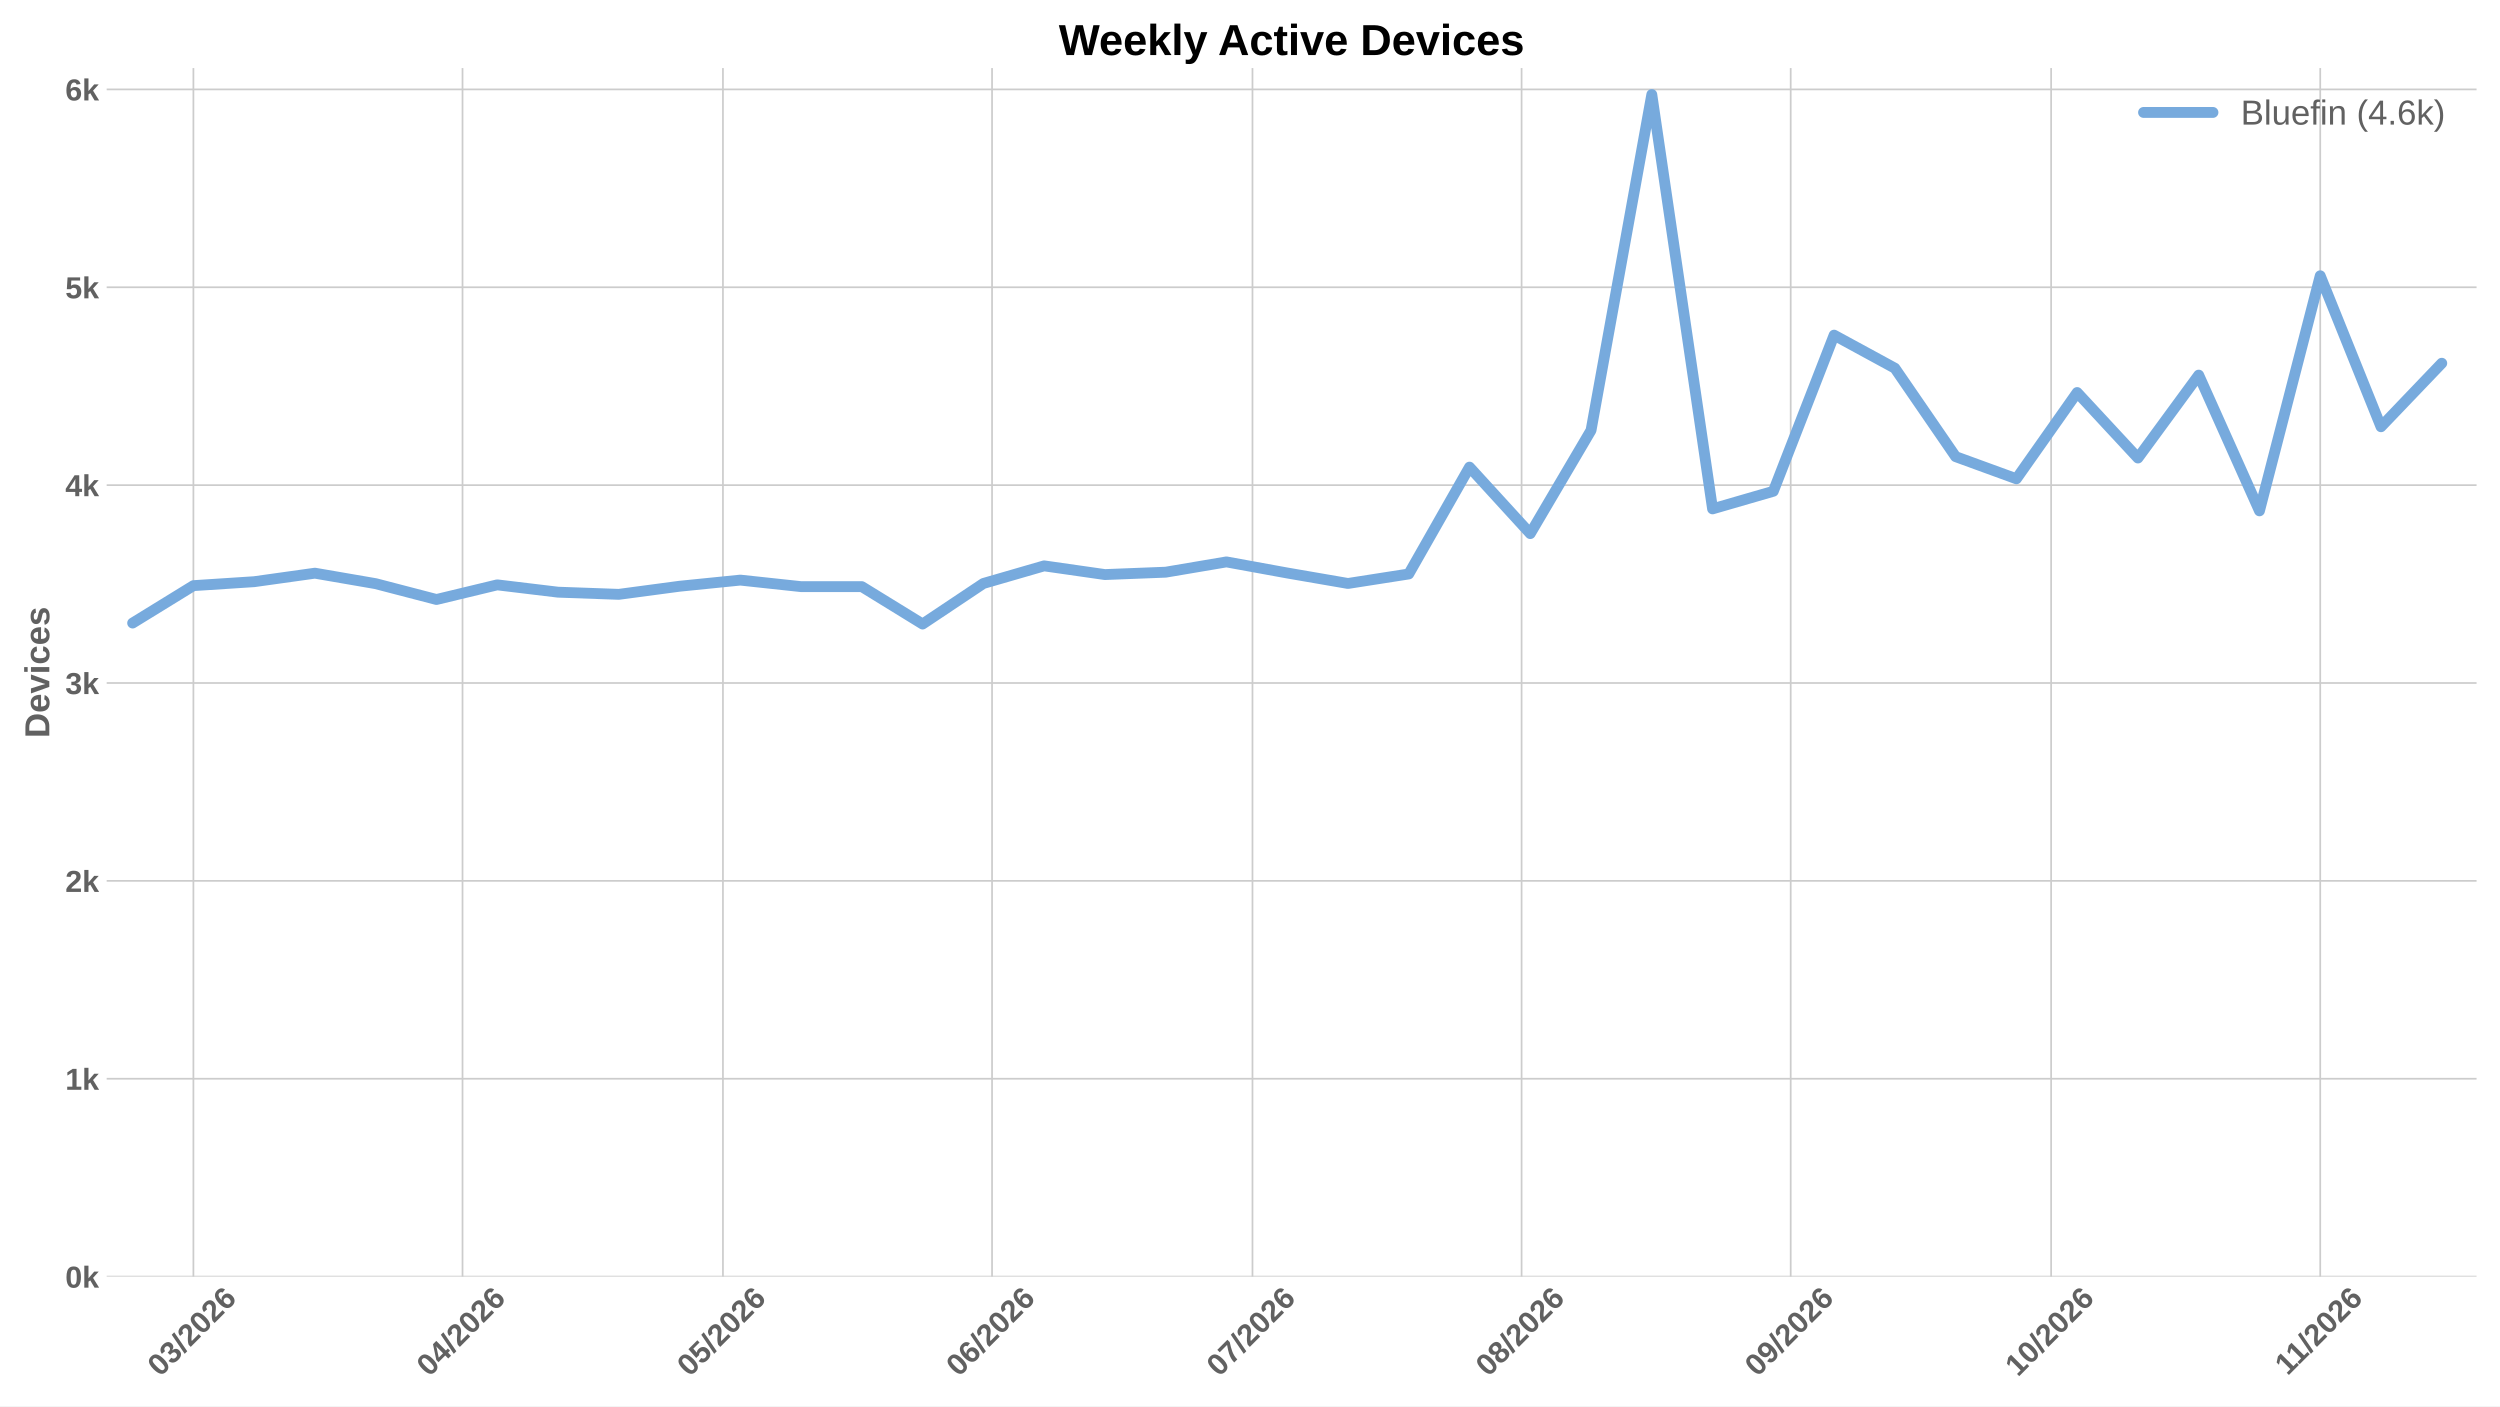
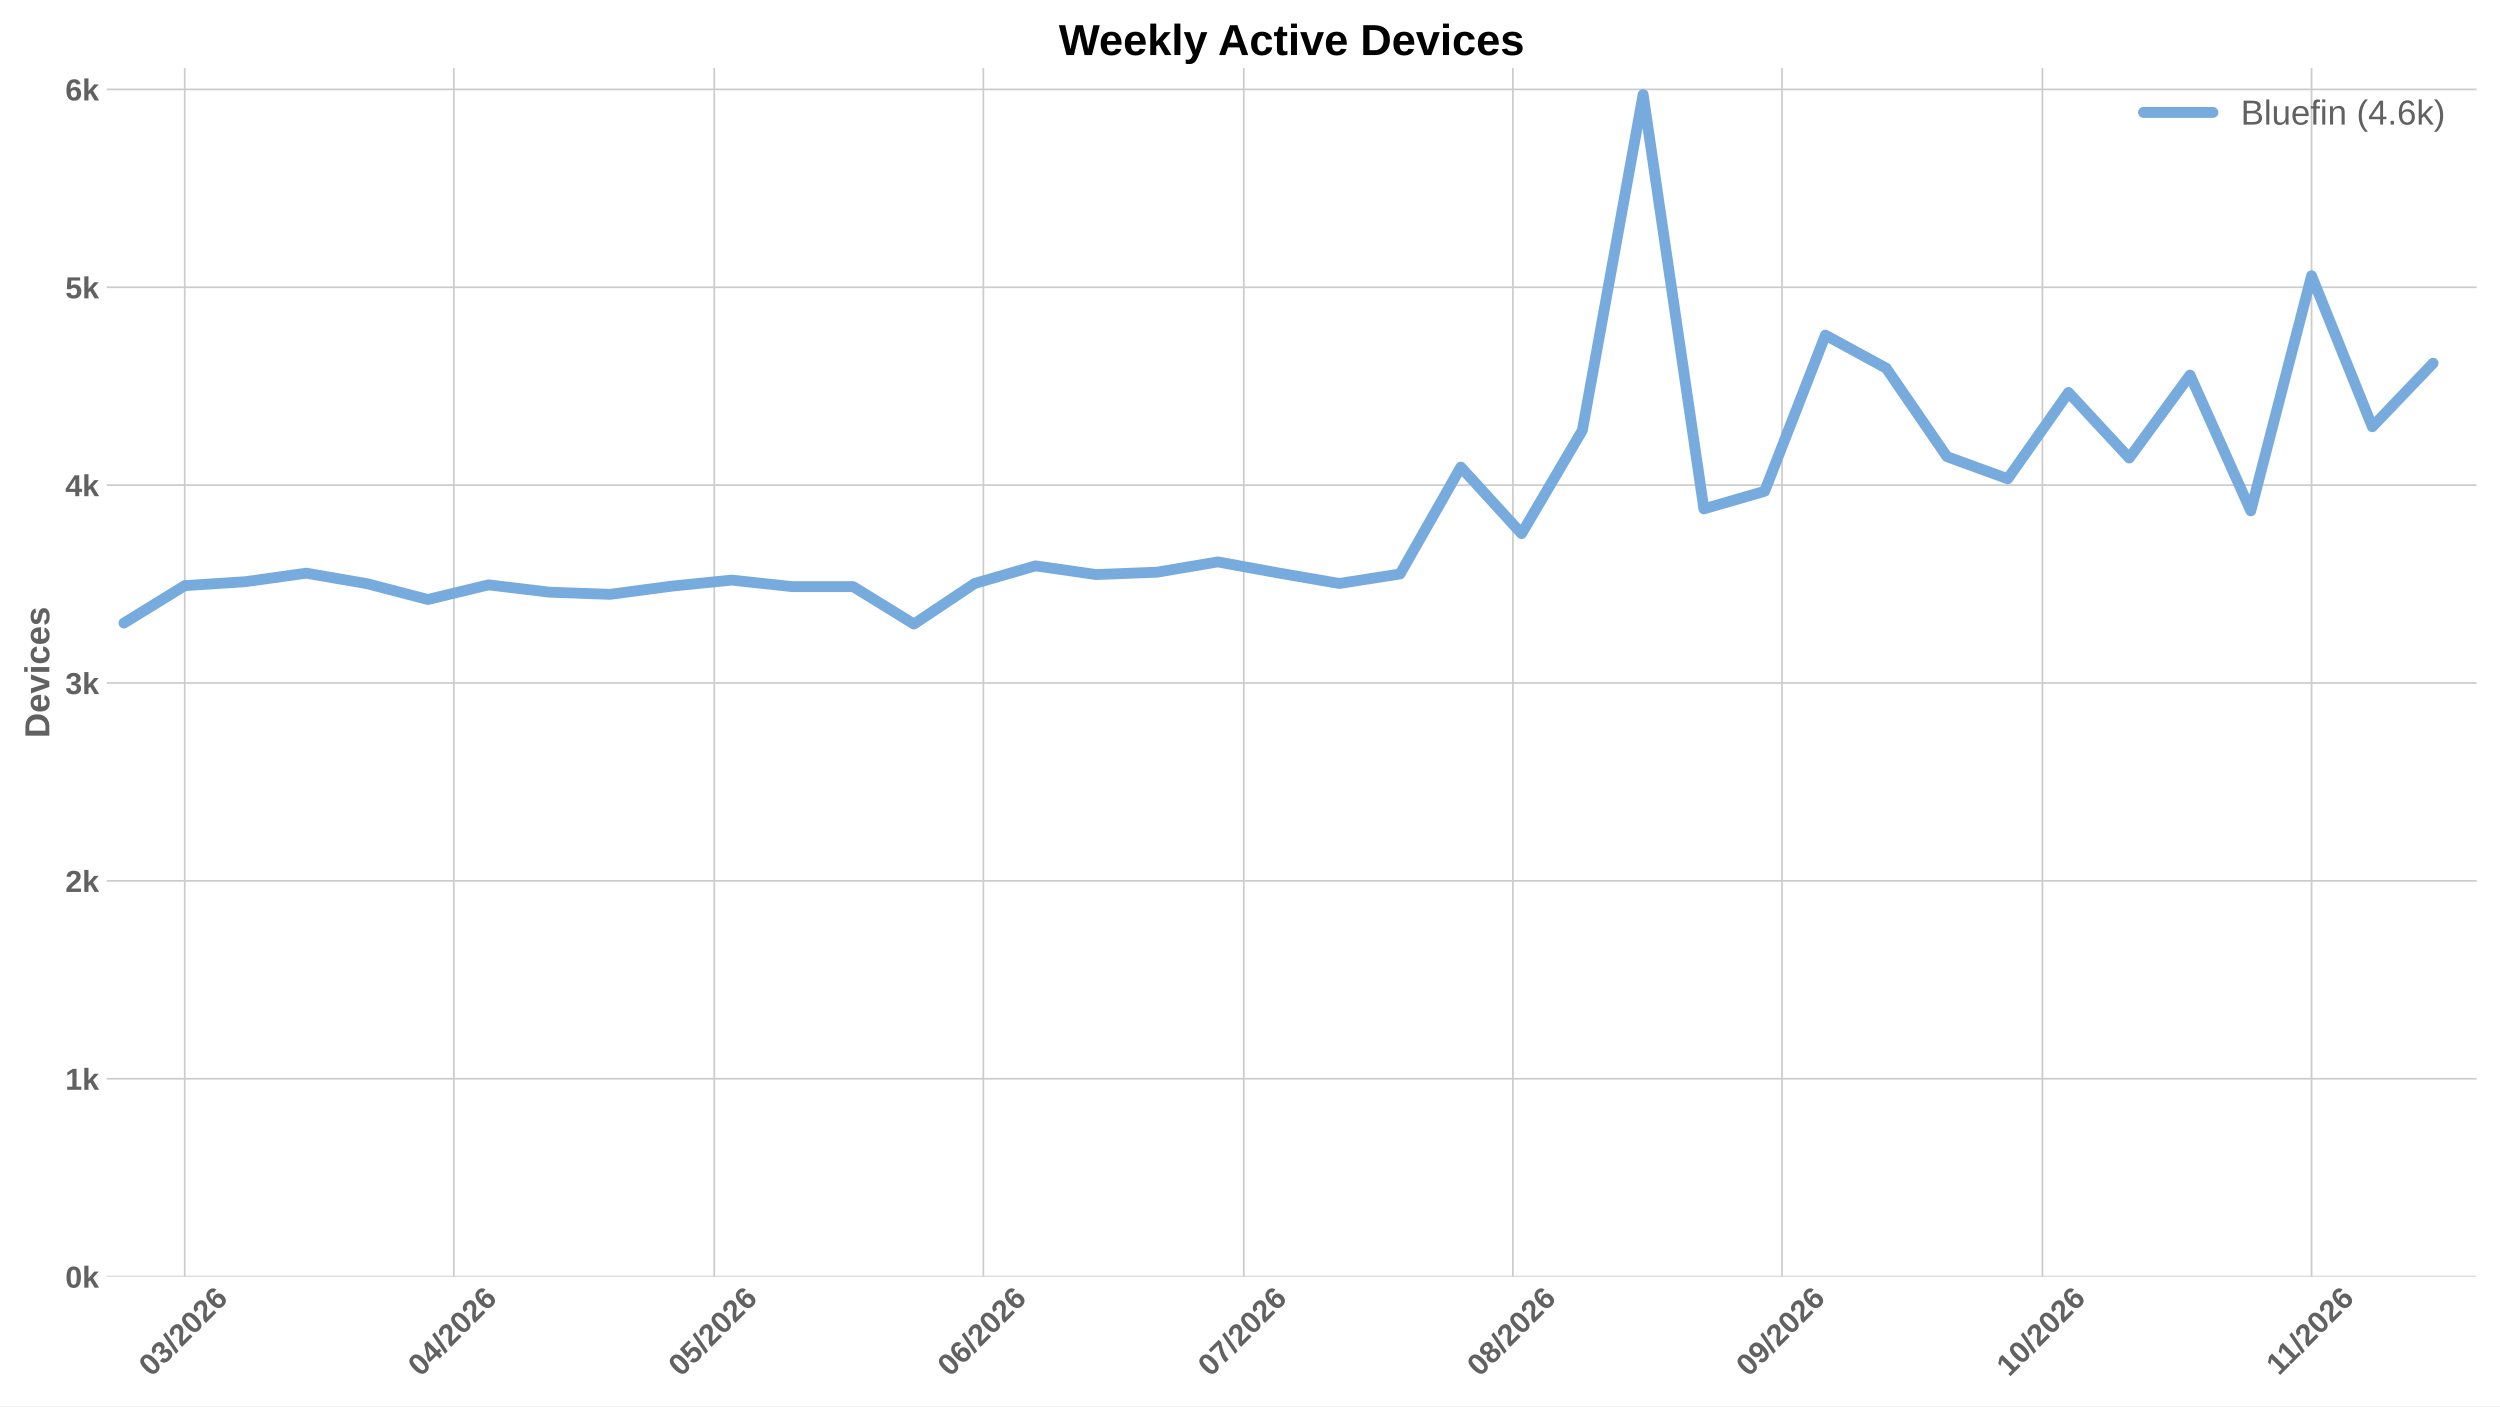
<svg xmlns="http://www.w3.org/2000/svg" xmlns:xlink="http://www.w3.org/1999/xlink" width="1152pt" height="648pt" viewBox="0 0 1152 648" version="1.1">
  <defs>
    <style type="text/css">*{stroke-linejoin: round; stroke-linecap: butt}</style>
  </defs>
  <g id="figure_1">
    <g id="patch_1">
      <path d="M 0 648  L 1152 648  L 1152 0  L 0 0  z " style="fill: #ffffff" />
    </g>
    <g id="axes_1">
      <g id="patch_2">
        <path d="M 49.156 588.262  L 1141.2 588.262  L 1141.2 31.361  L 49.156 31.361  z " style="fill: #ffffff" />
      </g>
      <g id="matplotlib.axis_1">
        <g id="xtick_1">
          <g id="line2d_1">
-             <path d="M 89.122 588.262  L 89.122 31.361  " clip-path="url(#pe2bc4072ad)" style="fill: none; stroke: #cccccc; stroke-width: 0.8; stroke-linecap: round" />
+             <path d="M 85.124 588.262  L 85.124 31.361  " clip-path="url(#pe06b972a0f)" style="fill: none; stroke: #cccccc; stroke-width: 0.8; stroke-linecap: round" />
          </g>
          <g id="line2d_2" />
          <g id="text_1">
-             <g style="fill: #616161" transform="translate(73.79399 634.7498) rotate(-45) scale(0.14 -0.14)">
+             <g style="fill: #616161" transform="translate(69.79542 634.7498) rotate(-45) scale(0.14 -0.14)">
              <defs>
                <path id="LiberationSans-Bold-13" d="M 3297 2203  Q 3297 1088 2914 512  Q 2531 -63 1766 -63  Q 253 -63 253 2203  Q 253 2994 418 3494  Q 584 3994 915 4231  Q 1247 4469 1791 4469  Q 2572 4469 2934 3903  Q 3297 3338 3297 2203  z M 2416 2203  Q 2416 2813 2356 3150  Q 2297 3488 2165 3634  Q 2034 3781 1784 3781  Q 1519 3781 1383 3632  Q 1247 3484 1189 3148  Q 1131 2813 1131 2203  Q 1131 1600 1192 1261  Q 1253 922 1386 775  Q 1519 628 1772 628  Q 2022 628 2158 783  Q 2294 938 2355 1278  Q 2416 1619 2416 2203  z " transform="scale(0.015625)" />
                <path id="LiberationSans-Bold-16" d="M 3328 1222  Q 3328 603 2922 265  Q 2516 -72 1766 -72  Q 1056 -72 637 254  Q 219 581 147 1197  L 1041 1275  Q 1125 641 1763 641  Q 2078 641 2253 797  Q 2428 953 2428 1275  Q 2428 1569 2215 1725  Q 2003 1881 1584 1881  L 1278 1881  L 1278 2591  L 1566 2591  Q 1944 2591 2134 2745  Q 2325 2900 2325 3188  Q 2325 3459 2173 3614  Q 2022 3769 1731 3769  Q 1459 3769 1292 3619  Q 1125 3469 1100 3194  L 222 3256  Q 291 3825 694 4147  Q 1097 4469 1747 4469  Q 2438 4469 2827 4158  Q 3216 3847 3216 3297  Q 3216 2884 2973 2618  Q 2731 2353 2275 2266  L 2275 2253  Q 2781 2194 3054 1920  Q 3328 1647 3328 1222  z " transform="scale(0.015625)" />
                <path id="LiberationSans-Bold-12" d="M 63 -128  L 972 4638  L 1716 4638  L 822 -128  L 63 -128  z " transform="scale(0.015625)" />
                <path id="LiberationSans-Bold-15" d="M 222 0  L 222 609  Q 394 988 711 1347  Q 1028 1706 1509 2097  Q 1972 2472 2158 2715  Q 2344 2959 2344 3194  Q 2344 3769 1766 3769  Q 1484 3769 1336 3617  Q 1188 3466 1144 3163  L 259 3213  Q 334 3825 717 4147  Q 1100 4469 1759 4469  Q 2472 4469 2853 4144  Q 3234 3819 3234 3231  Q 3234 2922 3112 2672  Q 2991 2422 2800 2211  Q 2609 2000 2376 1815  Q 2144 1631 1925 1456  Q 1706 1281 1526 1103  Q 1347 925 1259 722  L 3303 722  L 3303 0  L 222 0  z " transform="scale(0.015625)" />
                <path id="LiberationSans-Bold-19" d="M 3328 1441  Q 3328 738 2934 337  Q 2541 -63 1847 -63  Q 1069 -63 651 482  Q 234 1028 234 2100  Q 234 3278 657 3873  Q 1081 4469 1869 4469  Q 2428 4469 2751 4222  Q 3075 3975 3209 3456  L 2381 3341  Q 2263 3775 1850 3775  Q 1497 3775 1295 3422  Q 1094 3069 1094 2350  Q 1234 2584 1484 2709  Q 1734 2834 2050 2834  Q 2641 2834 2984 2459  Q 3328 2084 3328 1441  z M 2447 1416  Q 2447 1791 2273 1989  Q 2100 2188 1797 2188  Q 1506 2188 1331 2002  Q 1156 1816 1156 1509  Q 1156 1125 1339 873  Q 1522 622 1819 622  Q 2116 622 2281 833  Q 2447 1044 2447 1416  z " transform="scale(0.015625)" />
              </defs>
              <use xlink:href="#LiberationSans-Bold-13" />
              <use xlink:href="#LiberationSans-Bold-16" transform="translate(55.60938 0)" />
              <use xlink:href="#LiberationSans-Bold-12" transform="translate(111.2188 0)" />
              <use xlink:href="#LiberationSans-Bold-15" transform="translate(139 0)" />
              <use xlink:href="#LiberationSans-Bold-13" transform="translate(194.6094 0)" />
              <use xlink:href="#LiberationSans-Bold-15" transform="translate(250.2188 0)" />
              <use xlink:href="#LiberationSans-Bold-19" transform="translate(305.8281 0)" />
            </g>
          </g>
        </g>
        <g id="xtick_2">
          <g id="line2d_3">
-             <path d="M 213.127 588.262  L 213.127 31.361  " clip-path="url(#pe2bc4072ad)" style="fill: none; stroke: #cccccc; stroke-width: 0.8; stroke-linecap: round" />
+             <path d="M 209.129 588.262  L 209.129 31.361  " clip-path="url(#pe06b972a0f)" style="fill: none; stroke: #cccccc; stroke-width: 0.8; stroke-linecap: round" />
          </g>
          <g id="line2d_4" />
          <g id="text_2">
-             <g style="fill: #616161" transform="translate(197.799 634.7498) rotate(-45) scale(0.14 -0.14)">
+             <g style="fill: #616161" transform="translate(193.8005 634.7498) rotate(-45) scale(0.14 -0.14)">
              <defs>
                <path id="LiberationSans-Bold-17" d="M 2938 897  L 2938 0  L 2100 0  L 2100 897  L 97 897  L 97 1556  L 1956 4403  L 2938 4403  L 2938 1550  L 3525 1550  L 3525 897  L 2938 897  z M 2100 2991  Q 2100 3159 2111 3356  Q 2122 3553 2128 3609  Q 2047 3434 1834 3103  L 813 1550  L 2100 1550  L 2100 2991  z " transform="scale(0.015625)" />
              </defs>
              <use xlink:href="#LiberationSans-Bold-13" />
              <use xlink:href="#LiberationSans-Bold-17" transform="translate(55.60938 0)" />
              <use xlink:href="#LiberationSans-Bold-12" transform="translate(111.2188 0)" />
              <use xlink:href="#LiberationSans-Bold-15" transform="translate(139 0)" />
              <use xlink:href="#LiberationSans-Bold-13" transform="translate(194.6094 0)" />
              <use xlink:href="#LiberationSans-Bold-15" transform="translate(250.2188 0)" />
              <use xlink:href="#LiberationSans-Bold-19" transform="translate(305.8281 0)" />
            </g>
          </g>
        </g>
        <g id="xtick_3">
          <g id="line2d_5">
-             <path d="M 333.132 588.262  L 333.132 31.361  " clip-path="url(#pe2bc4072ad)" style="fill: none; stroke: #cccccc; stroke-width: 0.8; stroke-linecap: round" />
+             <path d="M 329.134 588.262  L 329.134 31.361  " clip-path="url(#pe06b972a0f)" style="fill: none; stroke: #cccccc; stroke-width: 0.8; stroke-linecap: round" />
          </g>
          <g id="line2d_6" />
          <g id="text_3">
-             <g style="fill: #616161" transform="translate(317.8039 634.7498) rotate(-45) scale(0.14 -0.14)">
+             <g style="fill: #616161" transform="translate(313.8053 634.7498) rotate(-45) scale(0.14 -0.14)">
              <defs>
                <path id="LiberationSans-Bold-18" d="M 3381 1466  Q 3381 766 2945 351  Q 2509 -63 1750 -63  Q 1088 -63 689 235  Q 291 534 197 1100  L 1075 1172  Q 1144 891 1319 762  Q 1494 634 1759 634  Q 2088 634 2283 843  Q 2478 1053 2478 1447  Q 2478 1794 2293 2001  Q 2109 2209 1778 2209  Q 1413 2209 1181 1925  L 325 1925  L 478 4403  L 3125 4403  L 3125 3750  L 1275 3750  L 1203 2638  Q 1522 2919 2000 2919  Q 2628 2919 3004 2528  Q 3381 2138 3381 1466  z " transform="scale(0.015625)" />
              </defs>
              <use xlink:href="#LiberationSans-Bold-13" />
              <use xlink:href="#LiberationSans-Bold-18" transform="translate(55.60938 0)" />
              <use xlink:href="#LiberationSans-Bold-12" transform="translate(111.2188 0)" />
              <use xlink:href="#LiberationSans-Bold-15" transform="translate(139 0)" />
              <use xlink:href="#LiberationSans-Bold-13" transform="translate(194.6094 0)" />
              <use xlink:href="#LiberationSans-Bold-15" transform="translate(250.2188 0)" />
              <use xlink:href="#LiberationSans-Bold-19" transform="translate(305.8281 0)" />
            </g>
          </g>
        </g>
        <g id="xtick_4">
          <g id="line2d_7">
-             <path d="M 457.137 588.262  L 457.137 31.361  " clip-path="url(#pe2bc4072ad)" style="fill: none; stroke: #cccccc; stroke-width: 0.8; stroke-linecap: round" />
+             <path d="M 453.139 588.262  L 453.139 31.361  " clip-path="url(#pe06b972a0f)" style="fill: none; stroke: #cccccc; stroke-width: 0.8; stroke-linecap: round" />
          </g>
          <g id="line2d_8" />
          <g id="text_4">
-             <g style="fill: #616161" transform="translate(441.8089 634.7498) rotate(-45) scale(0.14 -0.14)">
+             <g style="fill: #616161" transform="translate(437.8104 634.7498) rotate(-45) scale(0.14 -0.14)">
              <use xlink:href="#LiberationSans-Bold-13" />
              <use xlink:href="#LiberationSans-Bold-19" transform="translate(55.60938 0)" />
              <use xlink:href="#LiberationSans-Bold-12" transform="translate(111.2188 0)" />
              <use xlink:href="#LiberationSans-Bold-15" transform="translate(139 0)" />
              <use xlink:href="#LiberationSans-Bold-13" transform="translate(194.6094 0)" />
              <use xlink:href="#LiberationSans-Bold-15" transform="translate(250.2188 0)" />
              <use xlink:href="#LiberationSans-Bold-19" transform="translate(305.8281 0)" />
            </g>
          </g>
        </g>
        <g id="xtick_5">
          <g id="line2d_9">
-             <path d="M 577.142 588.262  L 577.142 31.361  " clip-path="url(#pe2bc4072ad)" style="fill: none; stroke: #cccccc; stroke-width: 0.8; stroke-linecap: round" />
+             <path d="M 573.144 588.262  L 573.144 31.361  " clip-path="url(#pe06b972a0f)" style="fill: none; stroke: #cccccc; stroke-width: 0.8; stroke-linecap: round" />
          </g>
          <g id="line2d_10" />
          <g id="text_5">
-             <g style="fill: #616161" transform="translate(561.8138 634.7498) rotate(-45) scale(0.14 -0.14)">
+             <g style="fill: #616161" transform="translate(557.8153 634.7498) rotate(-45) scale(0.14 -0.14)">
              <defs>
                <path id="LiberationSans-Bold-1a" d="M 3278 3706  Q 2981 3238 2717 2797  Q 2453 2356 2256 1911  Q 2059 1466 1945 995  Q 1831 525 1831 0  L 916 0  Q 916 550 1059 1064  Q 1203 1578 1475 2111  Q 1747 2644 2463 3681  L 275 3681  L 275 4403  L 3278 4403  L 3278 3706  z " transform="scale(0.015625)" />
              </defs>
              <use xlink:href="#LiberationSans-Bold-13" />
              <use xlink:href="#LiberationSans-Bold-1a" transform="translate(55.60938 0)" />
              <use xlink:href="#LiberationSans-Bold-12" transform="translate(111.2188 0)" />
              <use xlink:href="#LiberationSans-Bold-15" transform="translate(139 0)" />
              <use xlink:href="#LiberationSans-Bold-13" transform="translate(194.6094 0)" />
              <use xlink:href="#LiberationSans-Bold-15" transform="translate(250.2188 0)" />
              <use xlink:href="#LiberationSans-Bold-19" transform="translate(305.8281 0)" />
            </g>
          </g>
        </g>
        <g id="xtick_6">
          <g id="line2d_11">
-             <path d="M 701.147 588.262  L 701.147 31.361  " clip-path="url(#pe2bc4072ad)" style="fill: none; stroke: #cccccc; stroke-width: 0.8; stroke-linecap: round" />
+             <path d="M 697.149 588.262  L 697.149 31.361  " clip-path="url(#pe06b972a0f)" style="fill: none; stroke: #cccccc; stroke-width: 0.8; stroke-linecap: round" />
          </g>
          <g id="line2d_12" />
          <g id="text_6">
-             <g style="fill: #616161" transform="translate(685.8189 634.7498) rotate(-45) scale(0.14 -0.14)">
+             <g style="fill: #616161" transform="translate(681.8203 634.7498) rotate(-45) scale(0.14 -0.14)">
              <defs>
                <path id="LiberationSans-Bold-1b" d="M 3363 1241  Q 3363 622 2953 279  Q 2544 -63 1784 -63  Q 1031 -63 617 278  Q 203 619 203 1234  Q 203 1656 447 1945  Q 691 2234 1100 2303  L 1100 2316  Q 744 2394 525 2669  Q 306 2944 306 3303  Q 306 3844 689 4156  Q 1072 4469 1772 4469  Q 2488 4469 2870 4164  Q 3253 3859 3253 3297  Q 3253 2938 3036 2666  Q 2819 2394 2453 2322  L 2453 2309  Q 2878 2241 3120 1961  Q 3363 1681 3363 1241  z M 2350 3250  Q 2350 3563 2206 3708  Q 2063 3853 1772 3853  Q 1203 3853 1203 3250  Q 1203 2619 1778 2619  Q 2066 2619 2208 2766  Q 2350 2913 2350 3250  z M 2453 1313  Q 2453 2003 1766 2003  Q 1447 2003 1276 1822  Q 1106 1641 1106 1300  Q 1106 913 1275 734  Q 1444 556 1791 556  Q 2131 556 2292 734  Q 2453 913 2453 1313  z " transform="scale(0.015625)" />
              </defs>
              <use xlink:href="#LiberationSans-Bold-13" />
              <use xlink:href="#LiberationSans-Bold-1b" transform="translate(55.60938 0)" />
              <use xlink:href="#LiberationSans-Bold-12" transform="translate(111.2188 0)" />
              <use xlink:href="#LiberationSans-Bold-15" transform="translate(139 0)" />
              <use xlink:href="#LiberationSans-Bold-13" transform="translate(194.6094 0)" />
              <use xlink:href="#LiberationSans-Bold-15" transform="translate(250.2188 0)" />
              <use xlink:href="#LiberationSans-Bold-19" transform="translate(305.8281 0)" />
            </g>
          </g>
        </g>
        <g id="xtick_7">
          <g id="line2d_13">
-             <path d="M 825.152 588.262  L 825.152 31.361  " clip-path="url(#pe2bc4072ad)" style="fill: none; stroke: #cccccc; stroke-width: 0.8; stroke-linecap: round" />
+             <path d="M 821.154 588.262  L 821.154 31.361  " clip-path="url(#pe06b972a0f)" style="fill: none; stroke: #cccccc; stroke-width: 0.8; stroke-linecap: round" />
          </g>
          <g id="line2d_14" />
          <g id="text_7">
-             <g style="fill: #616161" transform="translate(809.8239 634.7498) rotate(-45) scale(0.14 -0.14)">
+             <g style="fill: #616161" transform="translate(805.8253 634.7498) rotate(-45) scale(0.14 -0.14)">
              <defs>
                <path id="LiberationSans-Bold-1c" d="M 3322 2272  Q 3322 1100 2894 518  Q 2466 -63 1678 -63  Q 1097 -63 767 185  Q 438 434 300 972  L 1125 1088  Q 1247 628 1688 628  Q 2056 628 2254 981  Q 2453 1334 2459 2028  Q 2341 1794 2070 1661  Q 1800 1528 1488 1528  Q 906 1528 564 1923  Q 222 2319 222 2994  Q 222 3688 623 4078  Q 1025 4469 1759 4469  Q 2550 4469 2936 3920  Q 3322 3372 3322 2272  z M 2394 2888  Q 2394 3297 2214 3539  Q 2034 3781 1738 3781  Q 1447 3781 1280 3570  Q 1113 3359 1113 2988  Q 1113 2622 1278 2401  Q 1444 2181 1741 2181  Q 2022 2181 2208 2373  Q 2394 2566 2394 2888  z " transform="scale(0.015625)" />
              </defs>
              <use xlink:href="#LiberationSans-Bold-13" />
              <use xlink:href="#LiberationSans-Bold-1c" transform="translate(55.60938 0)" />
              <use xlink:href="#LiberationSans-Bold-12" transform="translate(111.2188 0)" />
              <use xlink:href="#LiberationSans-Bold-15" transform="translate(139 0)" />
              <use xlink:href="#LiberationSans-Bold-13" transform="translate(194.6094 0)" />
              <use xlink:href="#LiberationSans-Bold-15" transform="translate(250.2188 0)" />
              <use xlink:href="#LiberationSans-Bold-19" transform="translate(305.8281 0)" />
            </g>
          </g>
        </g>
        <g id="xtick_8">
          <g id="line2d_15">
-             <path d="M 945.157 588.262  L 945.157 31.361  " clip-path="url(#pe2bc4072ad)" style="fill: none; stroke: #cccccc; stroke-width: 0.8; stroke-linecap: round" />
+             <path d="M 941.159 588.262  L 941.159 31.361  " clip-path="url(#pe06b972a0f)" style="fill: none; stroke: #cccccc; stroke-width: 0.8; stroke-linecap: round" />
          </g>
          <g id="line2d_16" />
          <g id="text_8">
-             <g style="fill: #616161" transform="translate(929.8288 634.7498) rotate(-45) scale(0.14 -0.14)">
+             <g style="fill: #616161" transform="translate(925.8302 634.7498) rotate(-45) scale(0.14 -0.14)">
              <defs>
                <path id="LiberationSans-Bold-14" d="M 403 0  L 403 653  L 1494 653  L 1494 3656  L 438 2997  L 438 3688  L 1541 4403  L 2372 4403  L 2372 653  L 3381 653  L 3381 0  L 403 0  z " transform="scale(0.015625)" />
              </defs>
              <use xlink:href="#LiberationSans-Bold-14" />
              <use xlink:href="#LiberationSans-Bold-13" transform="translate(55.60938 0)" />
              <use xlink:href="#LiberationSans-Bold-12" transform="translate(111.2188 0)" />
              <use xlink:href="#LiberationSans-Bold-15" transform="translate(139 0)" />
              <use xlink:href="#LiberationSans-Bold-13" transform="translate(194.6094 0)" />
              <use xlink:href="#LiberationSans-Bold-15" transform="translate(250.2188 0)" />
              <use xlink:href="#LiberationSans-Bold-19" transform="translate(305.8281 0)" />
            </g>
          </g>
        </g>
        <g id="xtick_9">
          <g id="line2d_17">
-             <path d="M 1069.162 588.262  L 1069.162 31.361  " clip-path="url(#pe2bc4072ad)" style="fill: none; stroke: #cccccc; stroke-width: 0.8; stroke-linecap: round" />
+             <path d="M 1065.164 588.262  L 1065.164 31.361  " clip-path="url(#pe06b972a0f)" style="fill: none; stroke: #cccccc; stroke-width: 0.8; stroke-linecap: round" />
          </g>
          <g id="line2d_18" />
          <g id="text_9">
-             <g style="fill: #616161" transform="translate(1054.107 634.2038) rotate(-45) scale(0.14 -0.14)">
+             <g style="fill: #616161" transform="translate(1050.108 634.2038) rotate(-45) scale(0.14 -0.14)">
              <use xlink:href="#LiberationSans-Bold-14" />
              <use xlink:href="#LiberationSans-Bold-14" transform="translate(50.09375 0)" />
              <use xlink:href="#LiberationSans-Bold-12" transform="translate(105.7031 0)" />
              <use xlink:href="#LiberationSans-Bold-15" transform="translate(133.4844 0)" />
              <use xlink:href="#LiberationSans-Bold-13" transform="translate(189.0938 0)" />
              <use xlink:href="#LiberationSans-Bold-15" transform="translate(244.7031 0)" />
              <use xlink:href="#LiberationSans-Bold-19" transform="translate(300.3125 0)" />
            </g>
          </g>
        </g>
      </g>
      <g id="matplotlib.axis_2">
        <g id="ytick_1">
          <g id="line2d_19">
-             <path d="M 49.156 588.262  L 1141.2 588.262  " clip-path="url(#pe2bc4072ad)" style="fill: none; stroke: #cccccc; stroke-width: 0.8; stroke-linecap: round" />
+             <path d="M 49.156 588.262  L 1141.2 588.262  " clip-path="url(#pe06b972a0f)" style="fill: none; stroke: #cccccc; stroke-width: 0.8; stroke-linecap: round" />
          </g>
          <g id="line2d_20" />
          <g id="text_10">
            <g style="fill: #616161" transform="translate(30.085 593.3584) scale(0.14 -0.14)">
              <defs>
                <path id="LiberationSans-Bold-4e" d="M 2606 0  L 1703 1531  L 1325 1269  L 1325 0  L 447 0  L 447 4638  L 1325 4638  L 1325 1981  L 2531 3381  L 3475 3381  L 2288 2063  L 3566 0  L 2606 0  z " transform="scale(0.015625)" />
              </defs>
              <use xlink:href="#LiberationSans-Bold-13" />
              <use xlink:href="#LiberationSans-Bold-4e" transform="translate(55.60938 0)" />
            </g>
          </g>
        </g>
        <g id="ytick_2">
          <g id="line2d_21">
-             <path d="M 49.156 497.083  L 1141.2 497.083  " clip-path="url(#pe2bc4072ad)" style="fill: none; stroke: #cccccc; stroke-width: 0.8; stroke-linecap: round" />
+             <path d="M 49.156 497.083  L 1141.2 497.083  " clip-path="url(#pe06b972a0f)" style="fill: none; stroke: #cccccc; stroke-width: 0.8; stroke-linecap: round" />
          </g>
          <g id="line2d_22" />
          <g id="text_11">
            <g style="fill: #616161" transform="translate(30.085 502.1797) scale(0.14 -0.14)">
              <use xlink:href="#LiberationSans-Bold-14" />
              <use xlink:href="#LiberationSans-Bold-4e" transform="translate(55.60938 0)" />
            </g>
          </g>
        </g>
        <g id="ytick_3">
          <g id="line2d_23">
-             <path d="M 49.156 405.905  L 1141.2 405.905  " clip-path="url(#pe2bc4072ad)" style="fill: none; stroke: #cccccc; stroke-width: 0.8; stroke-linecap: round" />
+             <path d="M 49.156 405.905  L 1141.2 405.905  " clip-path="url(#pe06b972a0f)" style="fill: none; stroke: #cccccc; stroke-width: 0.8; stroke-linecap: round" />
          </g>
          <g id="line2d_24" />
          <g id="text_12">
            <g style="fill: #616161" transform="translate(30.085 411.0009) scale(0.14 -0.14)">
              <use xlink:href="#LiberationSans-Bold-15" />
              <use xlink:href="#LiberationSans-Bold-4e" transform="translate(55.60938 0)" />
            </g>
          </g>
        </g>
        <g id="ytick_4">
          <g id="line2d_25">
-             <path d="M 49.156 314.726  L 1141.2 314.726  " clip-path="url(#pe2bc4072ad)" style="fill: none; stroke: #cccccc; stroke-width: 0.8; stroke-linecap: round" />
+             <path d="M 49.156 314.726  L 1141.2 314.726  " clip-path="url(#pe06b972a0f)" style="fill: none; stroke: #cccccc; stroke-width: 0.8; stroke-linecap: round" />
          </g>
          <g id="line2d_26" />
          <g id="text_13">
            <g style="fill: #616161" transform="translate(30.085 319.8221) scale(0.14 -0.14)">
              <use xlink:href="#LiberationSans-Bold-16" />
              <use xlink:href="#LiberationSans-Bold-4e" transform="translate(55.60938 0)" />
            </g>
          </g>
        </g>
        <g id="ytick_5">
          <g id="line2d_27">
-             <path d="M 49.156 223.547  L 1141.2 223.547  " clip-path="url(#pe2bc4072ad)" style="fill: none; stroke: #cccccc; stroke-width: 0.8; stroke-linecap: round" />
+             <path d="M 49.156 223.547  L 1141.2 223.547  " clip-path="url(#pe06b972a0f)" style="fill: none; stroke: #cccccc; stroke-width: 0.8; stroke-linecap: round" />
          </g>
          <g id="line2d_28" />
          <g id="text_14">
            <g style="fill: #616161" transform="translate(30.085 228.6434) scale(0.14 -0.14)">
              <use xlink:href="#LiberationSans-Bold-17" />
              <use xlink:href="#LiberationSans-Bold-4e" transform="translate(55.60938 0)" />
            </g>
          </g>
        </g>
        <g id="ytick_6">
          <g id="line2d_29">
-             <path d="M 49.156 132.368  L 1141.2 132.368  " clip-path="url(#pe2bc4072ad)" style="fill: none; stroke: #cccccc; stroke-width: 0.8; stroke-linecap: round" />
+             <path d="M 49.156 132.368  L 1141.2 132.368  " clip-path="url(#pe06b972a0f)" style="fill: none; stroke: #cccccc; stroke-width: 0.8; stroke-linecap: round" />
          </g>
          <g id="line2d_30" />
          <g id="text_15">
            <g style="fill: #616161" transform="translate(30.085 137.4646) scale(0.14 -0.14)">
              <use xlink:href="#LiberationSans-Bold-18" />
              <use xlink:href="#LiberationSans-Bold-4e" transform="translate(55.60938 0)" />
            </g>
          </g>
        </g>
        <g id="ytick_7">
          <g id="line2d_31">
-             <path d="M 49.156 41.19  L 1141.2 41.19  " clip-path="url(#pe2bc4072ad)" style="fill: none; stroke: #cccccc; stroke-width: 0.8; stroke-linecap: round" />
+             <path d="M 49.156 41.19  L 1141.2 41.19  " clip-path="url(#pe06b972a0f)" style="fill: none; stroke: #cccccc; stroke-width: 0.8; stroke-linecap: round" />
          </g>
          <g id="line2d_32" />
          <g id="text_16">
            <g style="fill: #616161" transform="translate(30.085 46.28581) scale(0.14 -0.14)">
              <use xlink:href="#LiberationSans-Bold-19" />
              <use xlink:href="#LiberationSans-Bold-4e" transform="translate(55.60938 0)" />
            </g>
          </g>
        </g>
        <g id="text_17">
          <g style="fill: #616161" transform="translate(22.71781 340.0552) rotate(-90) scale(0.16 -0.16)">
            <defs>
              <path id="LiberationSans-Bold-27" d="M 4353 2234  Q 4353 1553 4086 1045  Q 3819 538 3330 269  Q 2841 0 2209 0  L 428 0  L 428 4403  L 2022 4403  Q 3134 4403 3743 3842  Q 4353 3281 4353 2234  z M 3425 2234  Q 3425 2944 3056 3317  Q 2688 3691 2003 3691  L 1350 3691  L 1350 713  L 2131 713  Q 2725 713 3075 1122  Q 3425 1531 3425 2234  z " transform="scale(0.015625)" />
              <path id="LiberationSans-Bold-48" d="M 1831 -63  Q 1069 -63 659 389  Q 250 841 250 1706  Q 250 2544 665 2994  Q 1081 3444 1844 3444  Q 2572 3444 2956 2961  Q 3341 2478 3341 1547  L 3341 1522  L 1172 1522  Q 1172 1028 1355 776  Q 1538 525 1875 525  Q 2341 525 2463 928  L 3291 856  Q 2931 -63 1831 -63  z M 1831 2891  Q 1522 2891 1355 2675  Q 1188 2459 1178 2072  L 2491 2072  Q 2466 2481 2294 2686  Q 2122 2891 1831 2891  z " transform="scale(0.015625)" />
              <path id="LiberationSans-Bold-59" d="M 2284 0  L 1234 0  L 25 3381  L 953 3381  L 1544 1491  Q 1591 1334 1766 709  Q 1797 838 1894 1159  Q 1991 1481 2613 3381  L 3531 3381  L 2284 0  z " transform="scale(0.015625)" />
              <path id="LiberationSans-Bold-4c" d="M 447 3991  L 447 4638  L 1325 4638  L 1325 3991  L 447 3991  z M 447 0  L 447 3381  L 1325 3381  L 1325 0  L 447 0  z " transform="scale(0.015625)" />
              <path id="LiberationSans-Bold-46" d="M 1856 -63  Q 1088 -63 669 395  Q 250 853 250 1672  Q 250 2509 672 2976  Q 1094 3444 1869 3444  Q 2466 3444 2856 3144  Q 3247 2844 3347 2316  L 2463 2272  Q 2425 2531 2275 2686  Q 2125 2841 1850 2841  Q 1172 2841 1172 1706  Q 1172 538 1863 538  Q 2113 538 2281 695  Q 2450 853 2491 1166  L 3372 1125  Q 3325 778 3123 506  Q 2922 234 2594 85  Q 2266 -63 1856 -63  z " transform="scale(0.015625)" />
              <path id="LiberationSans-Bold-56" d="M 3297 988  Q 3297 497 2895 217  Q 2494 -63 1784 -63  Q 1088 -63 717 157  Q 347 378 225 844  L 997 959  Q 1063 719 1223 619  Q 1384 519 1784 519  Q 2153 519 2322 612  Q 2491 706 2491 906  Q 2491 1069 2355 1164  Q 2219 1259 1894 1325  Q 1150 1472 890 1598  Q 631 1725 495 1926  Q 359 2128 359 2422  Q 359 2906 732 3176  Q 1106 3447 1791 3447  Q 2394 3447 2761 3212  Q 3128 2978 3219 2534  L 2441 2453  Q 2403 2659 2256 2761  Q 2109 2863 1791 2863  Q 1478 2863 1322 2783  Q 1166 2703 1166 2516  Q 1166 2369 1286 2283  Q 1406 2197 1691 2141  Q 2088 2059 2395 1973  Q 2703 1888 2889 1769  Q 3075 1650 3186 1464  Q 3297 1278 3297 988  z " transform="scale(0.015625)" />
            </defs>
            <use xlink:href="#LiberationSans-Bold-27" />
            <use xlink:href="#LiberationSans-Bold-48" transform="translate(72.21875 0)" />
            <use xlink:href="#LiberationSans-Bold-59" transform="translate(127.8281 0)" />
            <use xlink:href="#LiberationSans-Bold-4c" transform="translate(183.4375 0)" />
            <use xlink:href="#LiberationSans-Bold-46" transform="translate(211.2188 0)" />
            <use xlink:href="#LiberationSans-Bold-48" transform="translate(266.8281 0)" />
            <use xlink:href="#LiberationSans-Bold-56" transform="translate(322.4375 0)" />
          </g>
        </g>
      </g>
      <g id="line2d_33">
-         <path d="M 61.121 287.099  L 89.122 269.866  L 117.123 268.042  L 145.125 264.122  L 173.126 268.954  L 201.127 276.248  L 229.128 269.501  L 257.129 272.875  L 285.13 273.878  L 313.131 270.14  L 341.133 267.313  L 369.134 270.322  L 397.135 270.322  L 425.136 287.555  L 453.137 268.863  L 481.138 260.748  L 509.139 264.76  L 537.141 263.666  L 565.142 258.925  L 593.143 264.031  L 621.144 268.863  L 649.145 264.486  L 677.146 215.25  L 705.147 245.886  L 733.149 198.291  L 761.15 43.56  L 789.151 234.489  L 817.152 226.374  L 845.153 154.434  L 873.154 169.661  L 901.155 210.417  L 929.156 220.629  L 957.158 180.875  L 985.159 211.056  L 1013.16 172.852  L 1041.161 235.4  L 1069.162 127.08  L 1097.163 196.649  L 1125.164 167.381  " clip-path="url(#pe2bc4072ad)" style="fill: none; stroke: #77aadd; stroke-width: 5; stroke-linecap: round" />
+         <path d="M 57.123 287.099  L 85.124 269.866  L 113.125 268.042  L 141.126 264.122  L 169.127 268.954  L 197.128 276.248  L 225.129 269.501  L 253.131 272.875  L 281.132 273.878  L 309.133 270.14  L 337.134 267.313  L 365.135 270.322  L 393.136 270.322  L 421.137 287.555  L 449.139 268.863  L 477.14 260.748  L 505.141 264.76  L 533.142 263.666  L 561.143 258.925  L 589.144 264.031  L 617.145 268.863  L 645.147 264.486  L 673.148 215.25  L 701.149 245.886  L 729.15 198.291  L 757.151 43.56  L 785.152 234.489  L 813.153 226.374  L 841.155 154.434  L 869.156 169.661  L 897.157 210.417  L 925.158 220.629  L 953.159 180.875  L 981.16 211.056  L 1009.161 172.852  L 1037.162 235.4  L 1065.164 127.08  L 1093.165 196.649  L 1121.166 167.381  " clip-path="url(#pe06b972a0f)" style="fill: none; stroke: #77aadd; stroke-width: 5; stroke-linecap: round" />
      </g>
      <g id="patch_3">
        <path d="M 49.156 588.262  L 49.156 31.361  " style="fill: none" />
      </g>
      <g id="patch_4">
        <path d="M 1141.2 588.262  L 1141.2 31.361  " style="fill: none" />
      </g>
      <g id="patch_5">
        <path d="M 49.156 588.262  L 1141.2 588.262  " style="fill: none" />
      </g>
      <g id="patch_6">
        <path d="M 49.156 31.361  L 1141.2 31.361  " style="fill: none" />
      </g>
      <g id="text_18">
        <g transform="translate(487.895 25.36055) scale(0.2 -0.2)">
          <defs>
            <path id="LiberationSans-Bold-3a" d="M 4897 0  L 3803 0  L 3206 2547  Q 3097 2997 3022 3488  Q 2947 3078 2900 2864  Q 2853 2650 2234 0  L 1141 0  L 6 4403  L 941 4403  L 1578 1559  L 1722 872  Q 1809 1306 1892 1701  Q 1975 2097 2516 4403  L 3547 4403  L 4103 2059  Q 4169 1797 4325 872  L 4403 1234  L 4569 1953  L 5100 4403  L 6034 4403  L 4897 0  z " transform="scale(0.015625)" />
            <path id="LiberationSans-Bold-4f" d="M 447 0  L 447 4638  L 1325 4638  L 1325 0  L 447 0  z " transform="scale(0.015625)" />
            <path id="LiberationSans-Bold-5c" d="M 884 -1328  Q 569 -1328 331 -1288  L 331 -663  Q 497 -688 634 -688  Q 822 -688 945 -628  Q 1069 -569 1167 -431  Q 1266 -294 1388 34  L 50 3381  L 978 3381  L 1509 1797  Q 1634 1456 1825 753  L 1903 1050  L 2106 1784  L 2606 3381  L 3525 3381  L 2188 -178  Q 1919 -828 1630 -1078  Q 1341 -1328 884 -1328  z " transform="scale(0.015625)" />
            <path id="LiberationSans-Bold-3" transform="scale(0.015625)" />
            <path id="LiberationSans-Bold-24" d="M 3541 0  L 3150 1125  L 1472 1125  L 1081 0  L 159 0  L 1766 4403  L 2853 4403  L 4453 0  L 3541 0  z M 2309 3725  L 2291 3656  Q 2259 3544 2215 3400  Q 2172 3256 1678 1819  L 2944 1819  L 2509 3084  L 2375 3509  L 2309 3725  z " transform="scale(0.015625)" />
            <path id="LiberationSans-Bold-57" d="M 1313 -56  Q 925 -56 715 155  Q 506 366 506 794  L 506 2788  L 78 2788  L 78 3381  L 550 3381  L 825 4175  L 1375 4175  L 1375 3381  L 2016 3381  L 2016 2788  L 1375 2788  L 1375 1031  Q 1375 784 1469 667  Q 1563 550 1759 550  Q 1863 550 2053 594  L 2053 50  Q 1728 -56 1313 -56  z " transform="scale(0.015625)" />
          </defs>
          <use xlink:href="#LiberationSans-Bold-3a" />
          <use xlink:href="#LiberationSans-Bold-48" transform="translate(92.57812 0)" />
          <use xlink:href="#LiberationSans-Bold-48" transform="translate(148.1875 0)" />
          <use xlink:href="#LiberationSans-Bold-4e" transform="translate(203.7969 0)" />
          <use xlink:href="#LiberationSans-Bold-4f" transform="translate(259.4062 0)" />
          <use xlink:href="#LiberationSans-Bold-5c" transform="translate(287.1875 0)" />
          <use xlink:href="#LiberationSans-Bold-3" transform="translate(342.7969 0)" />
          <use xlink:href="#LiberationSans-Bold-24" transform="translate(366.875 0)" />
          <use xlink:href="#LiberationSans-Bold-46" transform="translate(439.0938 0)" />
          <use xlink:href="#LiberationSans-Bold-57" transform="translate(494.7031 0)" />
          <use xlink:href="#LiberationSans-Bold-4c" transform="translate(528 0)" />
          <use xlink:href="#LiberationSans-Bold-59" transform="translate(555.7812 0)" />
          <use xlink:href="#LiberationSans-Bold-48" transform="translate(611.3906 0)" />
          <use xlink:href="#LiberationSans-Bold-3" transform="translate(667 0)" />
          <use xlink:href="#LiberationSans-Bold-27" transform="translate(694.7812 0)" />
          <use xlink:href="#LiberationSans-Bold-48" transform="translate(767 0)" />
          <use xlink:href="#LiberationSans-Bold-59" transform="translate(822.6094 0)" />
          <use xlink:href="#LiberationSans-Bold-4c" transform="translate(878.2188 0)" />
          <use xlink:href="#LiberationSans-Bold-46" transform="translate(906 0)" />
          <use xlink:href="#LiberationSans-Bold-48" transform="translate(961.6094 0)" />
          <use xlink:href="#LiberationSans-Bold-56" transform="translate(1017.219 0)" />
        </g>
      </g>
      <g id="legend_1">
        <g id="line2d_34">
          <path d="M 987.74 51.809  L 1003.74 51.809  L 1019.74 51.809  " style="fill: none; stroke: #77aadd; stroke-width: 5; stroke-linecap: round" />
        </g>
        <g id="text_19">
          <g style="fill: #616161" transform="translate(1032.54 57.40898) scale(0.16 -0.16)">
            <defs>
              <path id="LiberationSans-25" d="M 3931 1241  Q 3931 653 3503 326  Q 3075 0 2313 0  L 525 0  L 525 4403  L 2125 4403  Q 3675 4403 3675 3334  Q 3675 2944 3456 2678  Q 3238 2413 2838 2322  Q 3363 2259 3647 1970  Q 3931 1681 3931 1241  z M 3075 3263  Q 3075 3619 2831 3772  Q 2588 3925 2125 3925  L 1122 3925  L 1122 2531  L 2125 2531  Q 2603 2531 2839 2711  Q 3075 2891 3075 3263  z M 3328 1288  Q 3328 2066 2234 2066  L 1122 2066  L 1122 478  L 2281 478  Q 2828 478 3078 681  Q 3328 884 3328 1288  z " transform="scale(0.015625)" />
              <path id="LiberationSans-4f" d="M 431 0  L 431 4638  L 994 4638  L 994 0  L 431 0  z " transform="scale(0.015625)" />
              <path id="LiberationSans-58" d="M 981 3381  L 981 1238  Q 981 903 1047 718  Q 1113 534 1256 453  Q 1400 372 1678 372  Q 2084 372 2318 650  Q 2553 928 2553 1422  L 2553 3381  L 3116 3381  L 3116 722  Q 3116 131 3134 0  L 2603 0  Q 2600 16 2597 84  Q 2594 153 2589 242  Q 2584 331 2578 578  L 2569 578  Q 2375 228 2120 82  Q 1866 -63 1488 -63  Q 931 -63 673 214  Q 416 491 416 1128  L 416 3381  L 981 3381  z " transform="scale(0.015625)" />
              <path id="LiberationSans-48" d="M 863 1572  Q 863 991 1103 675  Q 1344 359 1806 359  Q 2172 359 2392 506  Q 2613 653 2691 878  L 3184 738  Q 2881 -63 1806 -63  Q 1056 -63 664 384  Q 272 831 272 1713  Q 272 2550 664 2997  Q 1056 3444 1784 3444  Q 3275 3444 3275 1647  L 3275 1572  L 863 1572  z M 2694 2003  Q 2647 2538 2422 2783  Q 2197 3028 1775 3028  Q 1366 3028 1127 2754  Q 888 2481 869 2003  L 2694 2003  z " transform="scale(0.015625)" />
              <path id="LiberationSans-49" d="M 1128 2972  L 1128 0  L 566 0  L 566 2972  L 91 2972  L 91 3381  L 566 3381  L 566 3763  Q 566 4225 769 4428  Q 972 4631 1391 4631  Q 1625 4631 1788 4594  L 1788 4166  Q 1647 4191 1538 4191  Q 1322 4191 1225 4081  Q 1128 3972 1128 3684  L 1128 3381  L 1788 3381  L 1788 2972  L 1128 2972  z " transform="scale(0.015625)" />
              <path id="LiberationSans-4c" d="M 428 4100  L 428 4638  L 991 4638  L 991 4100  L 428 4100  z M 428 0  L 428 3381  L 991 3381  L 991 0  L 428 0  z " transform="scale(0.015625)" />
              <path id="LiberationSans-51" d="M 2578 0  L 2578 2144  Q 2578 2478 2512 2662  Q 2447 2847 2303 2928  Q 2159 3009 1881 3009  Q 1475 3009 1240 2731  Q 1006 2453 1006 1959  L 1006 0  L 444 0  L 444 2659  Q 444 3250 425 3381  L 956 3381  Q 959 3366 962 3297  Q 966 3228 970 3139  Q 975 3050 981 2803  L 991 2803  Q 1184 3153 1439 3298  Q 1694 3444 2072 3444  Q 2628 3444 2886 3167  Q 3144 2891 3144 2253  L 3144 0  L 2578 0  z " transform="scale(0.015625)" />
              <path id="LiberationSans-3" transform="scale(0.015625)" />
              <path id="LiberationSans-b" d="M 397 1663  Q 397 2566 680 3284  Q 963 4003 1550 4638  L 2094 4638  Q 1509 3988 1236 3256  Q 963 2525 963 1656  Q 963 791 1233 62  Q 1503 -666 2094 -1325  L 1550 -1325  Q 959 -688 678 32  Q 397 753 397 1650  L 397 1663  z " transform="scale(0.015625)" />
              <path id="LiberationSans-17" d="M 2753 997  L 2753 0  L 2222 0  L 2222 997  L 147 997  L 147 1434  L 2163 4403  L 2753 4403  L 2753 1441  L 3372 1441  L 3372 997  L 2753 997  z M 2222 3769  Q 2216 3750 2134 3603  Q 2053 3456 2013 3397  L 884 1734  L 716 1503  L 666 1441  L 2222 1441  L 2222 3769  z " transform="scale(0.015625)" />
              <path id="LiberationSans-11" d="M 584 0  L 584 684  L 1194 684  L 1194 0  L 584 0  z " transform="scale(0.015625)" />
              <path id="LiberationSans-19" d="M 3278 1441  Q 3278 744 2900 340  Q 2522 -63 1856 -63  Q 1113 -63 719 490  Q 325 1044 325 2100  Q 325 3244 734 3856  Q 1144 4469 1900 4469  Q 2897 4469 3156 3572  L 2619 3475  Q 2453 4013 1894 4013  Q 1413 4013 1148 3564  Q 884 3116 884 2266  Q 1038 2550 1316 2698  Q 1594 2847 1953 2847  Q 2563 2847 2920 2465  Q 3278 2084 3278 1441  z M 2706 1416  Q 2706 1894 2472 2153  Q 2238 2413 1819 2413  Q 1425 2413 1183 2183  Q 941 1953 941 1550  Q 941 1041 1192 716  Q 1444 391 1838 391  Q 2244 391 2475 664  Q 2706 938 2706 1416  z " transform="scale(0.015625)" />
              <path id="LiberationSans-4e" d="M 2550 0  L 1406 1544  L 994 1203  L 994 0  L 431 0  L 431 4638  L 994 4638  L 994 1741  L 2478 3381  L 3138 3381  L 1766 1928  L 3209 0  L 2550 0  z " transform="scale(0.015625)" />
              <path id="LiberationSans-c" d="M 1734 1650  Q 1734 747 1451 28  Q 1169 -691 581 -1325  L 38 -1325  Q 625 -669 897 57  Q 1169 784 1169 1656  Q 1169 2528 895 3256  Q 622 3984 38 4638  L 581 4638  Q 1172 4000 1453 3279  Q 1734 2559 1734 1663  L 1734 1650  z " transform="scale(0.015625)" />
            </defs>
            <use xlink:href="#LiberationSans-25" />
            <use xlink:href="#LiberationSans-4f" transform="translate(66.70312 0)" />
            <use xlink:href="#LiberationSans-58" transform="translate(88.92188 0)" />
            <use xlink:href="#LiberationSans-48" transform="translate(144.5312 0)" />
            <use xlink:href="#LiberationSans-49" transform="translate(200.1406 0)" />
            <use xlink:href="#LiberationSans-4c" transform="translate(227.9219 0)" />
            <use xlink:href="#LiberationSans-51" transform="translate(250.1406 0)" />
            <use xlink:href="#LiberationSans-3" transform="translate(305.75 0)" />
            <use xlink:href="#LiberationSans-b" transform="translate(333.5312 0)" />
            <use xlink:href="#LiberationSans-17" transform="translate(366.8281 0)" />
            <use xlink:href="#LiberationSans-11" transform="translate(422.4375 0)" />
            <use xlink:href="#LiberationSans-19" transform="translate(450.2188 0)" />
            <use xlink:href="#LiberationSans-4e" transform="translate(505.8281 0)" />
            <use xlink:href="#LiberationSans-c" transform="translate(555.8281 0)" />
          </g>
        </g>
      </g>
    </g>
  </g>
  <defs>
-     <clipPath id="pe2bc4072ad">
+     <clipPath id="pe06b972a0f">
      <rect x="49.156" y="31.361" width="1092.044" height="556.902" />
    </clipPath>
  </defs>
</svg>
